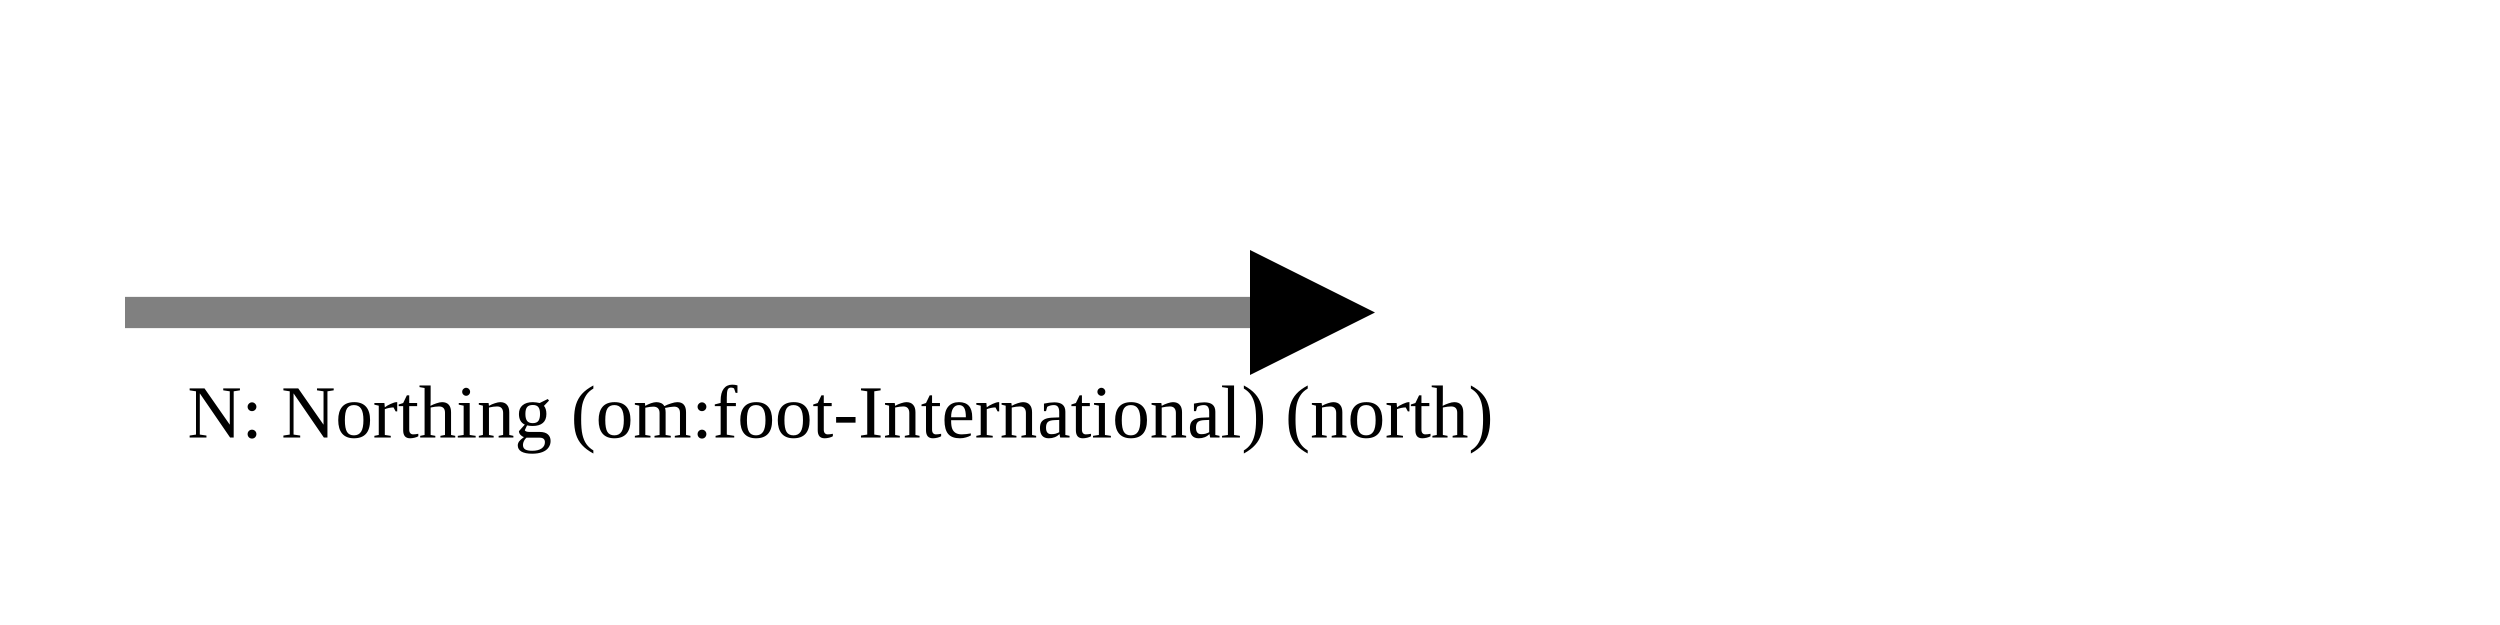
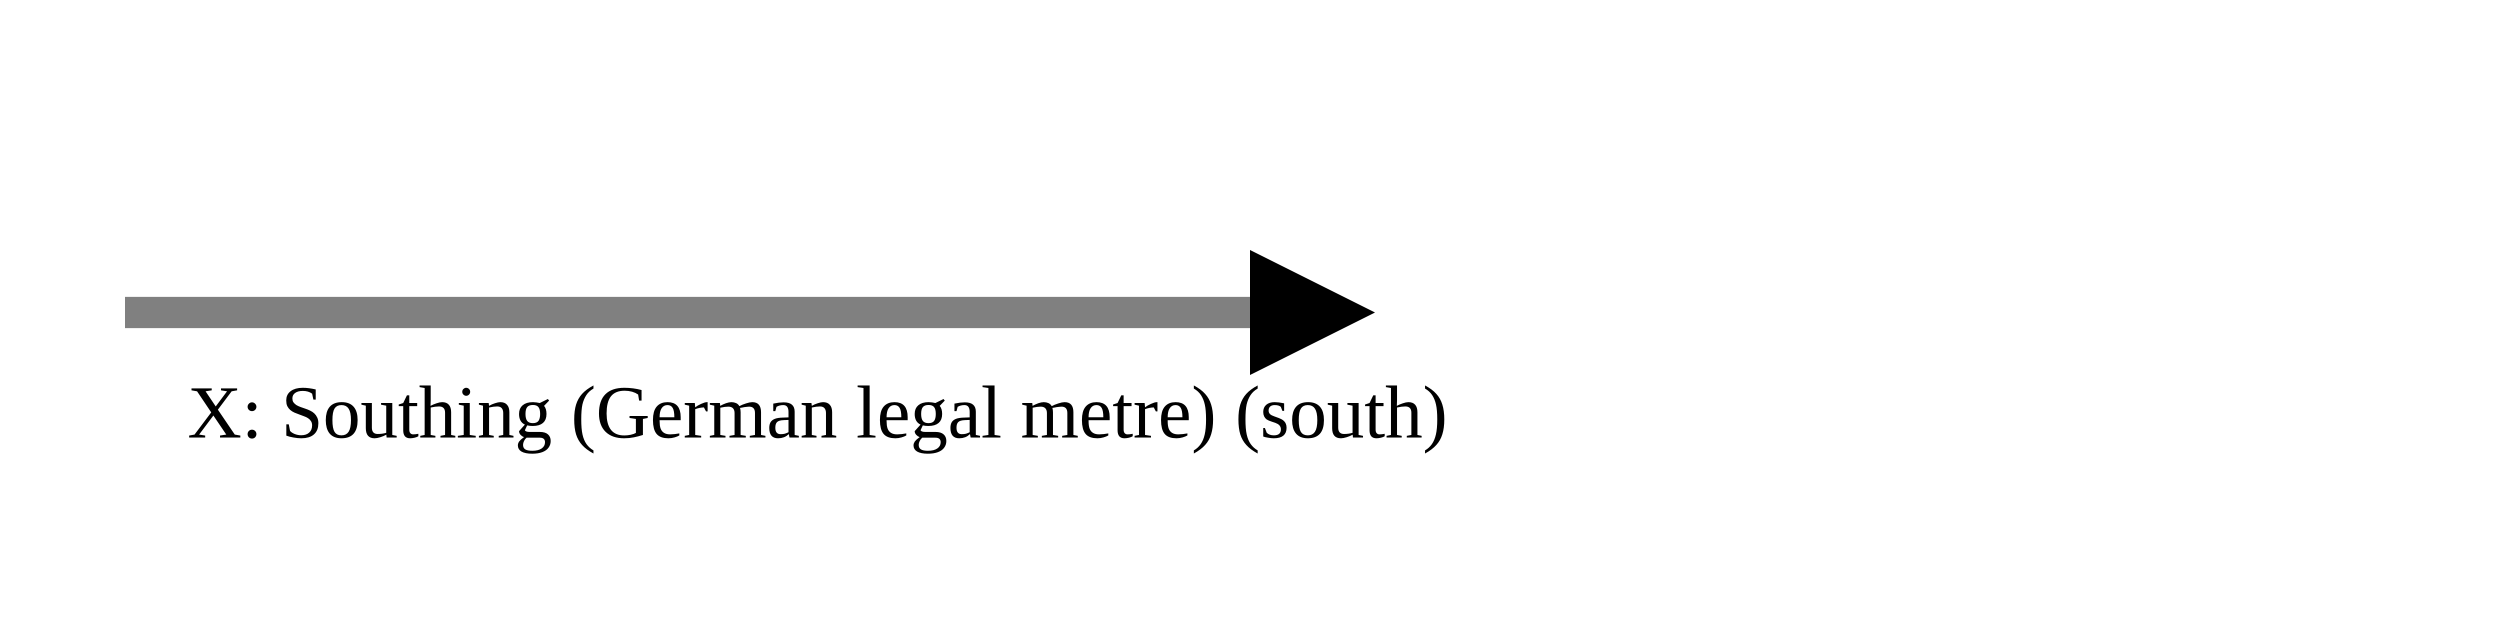
<svg xmlns="http://www.w3.org/2000/svg" version="1.1" width="400" height="100" viewbox="0 0 275 100">
  <defs>
    <marker id="arrowhead" markerWidth="10" markerHeight="7" refX="0" refY="2" orient="auto">
      <polygon points="0 0, 4 2, 0 4" />
    </marker>
  </defs>
  <line x1="20" y1="50" x2="200" y2="50" stroke="gray" stroke-width="5" marker-end="url(#arrowhead)" />
-   <text x="30" y="70" class="small">N: Northing (om:foot-International) (north)</text>
+   <text x="30" y="70" class="small">X: Southing (German legal metre) (south)</text>
</svg>
